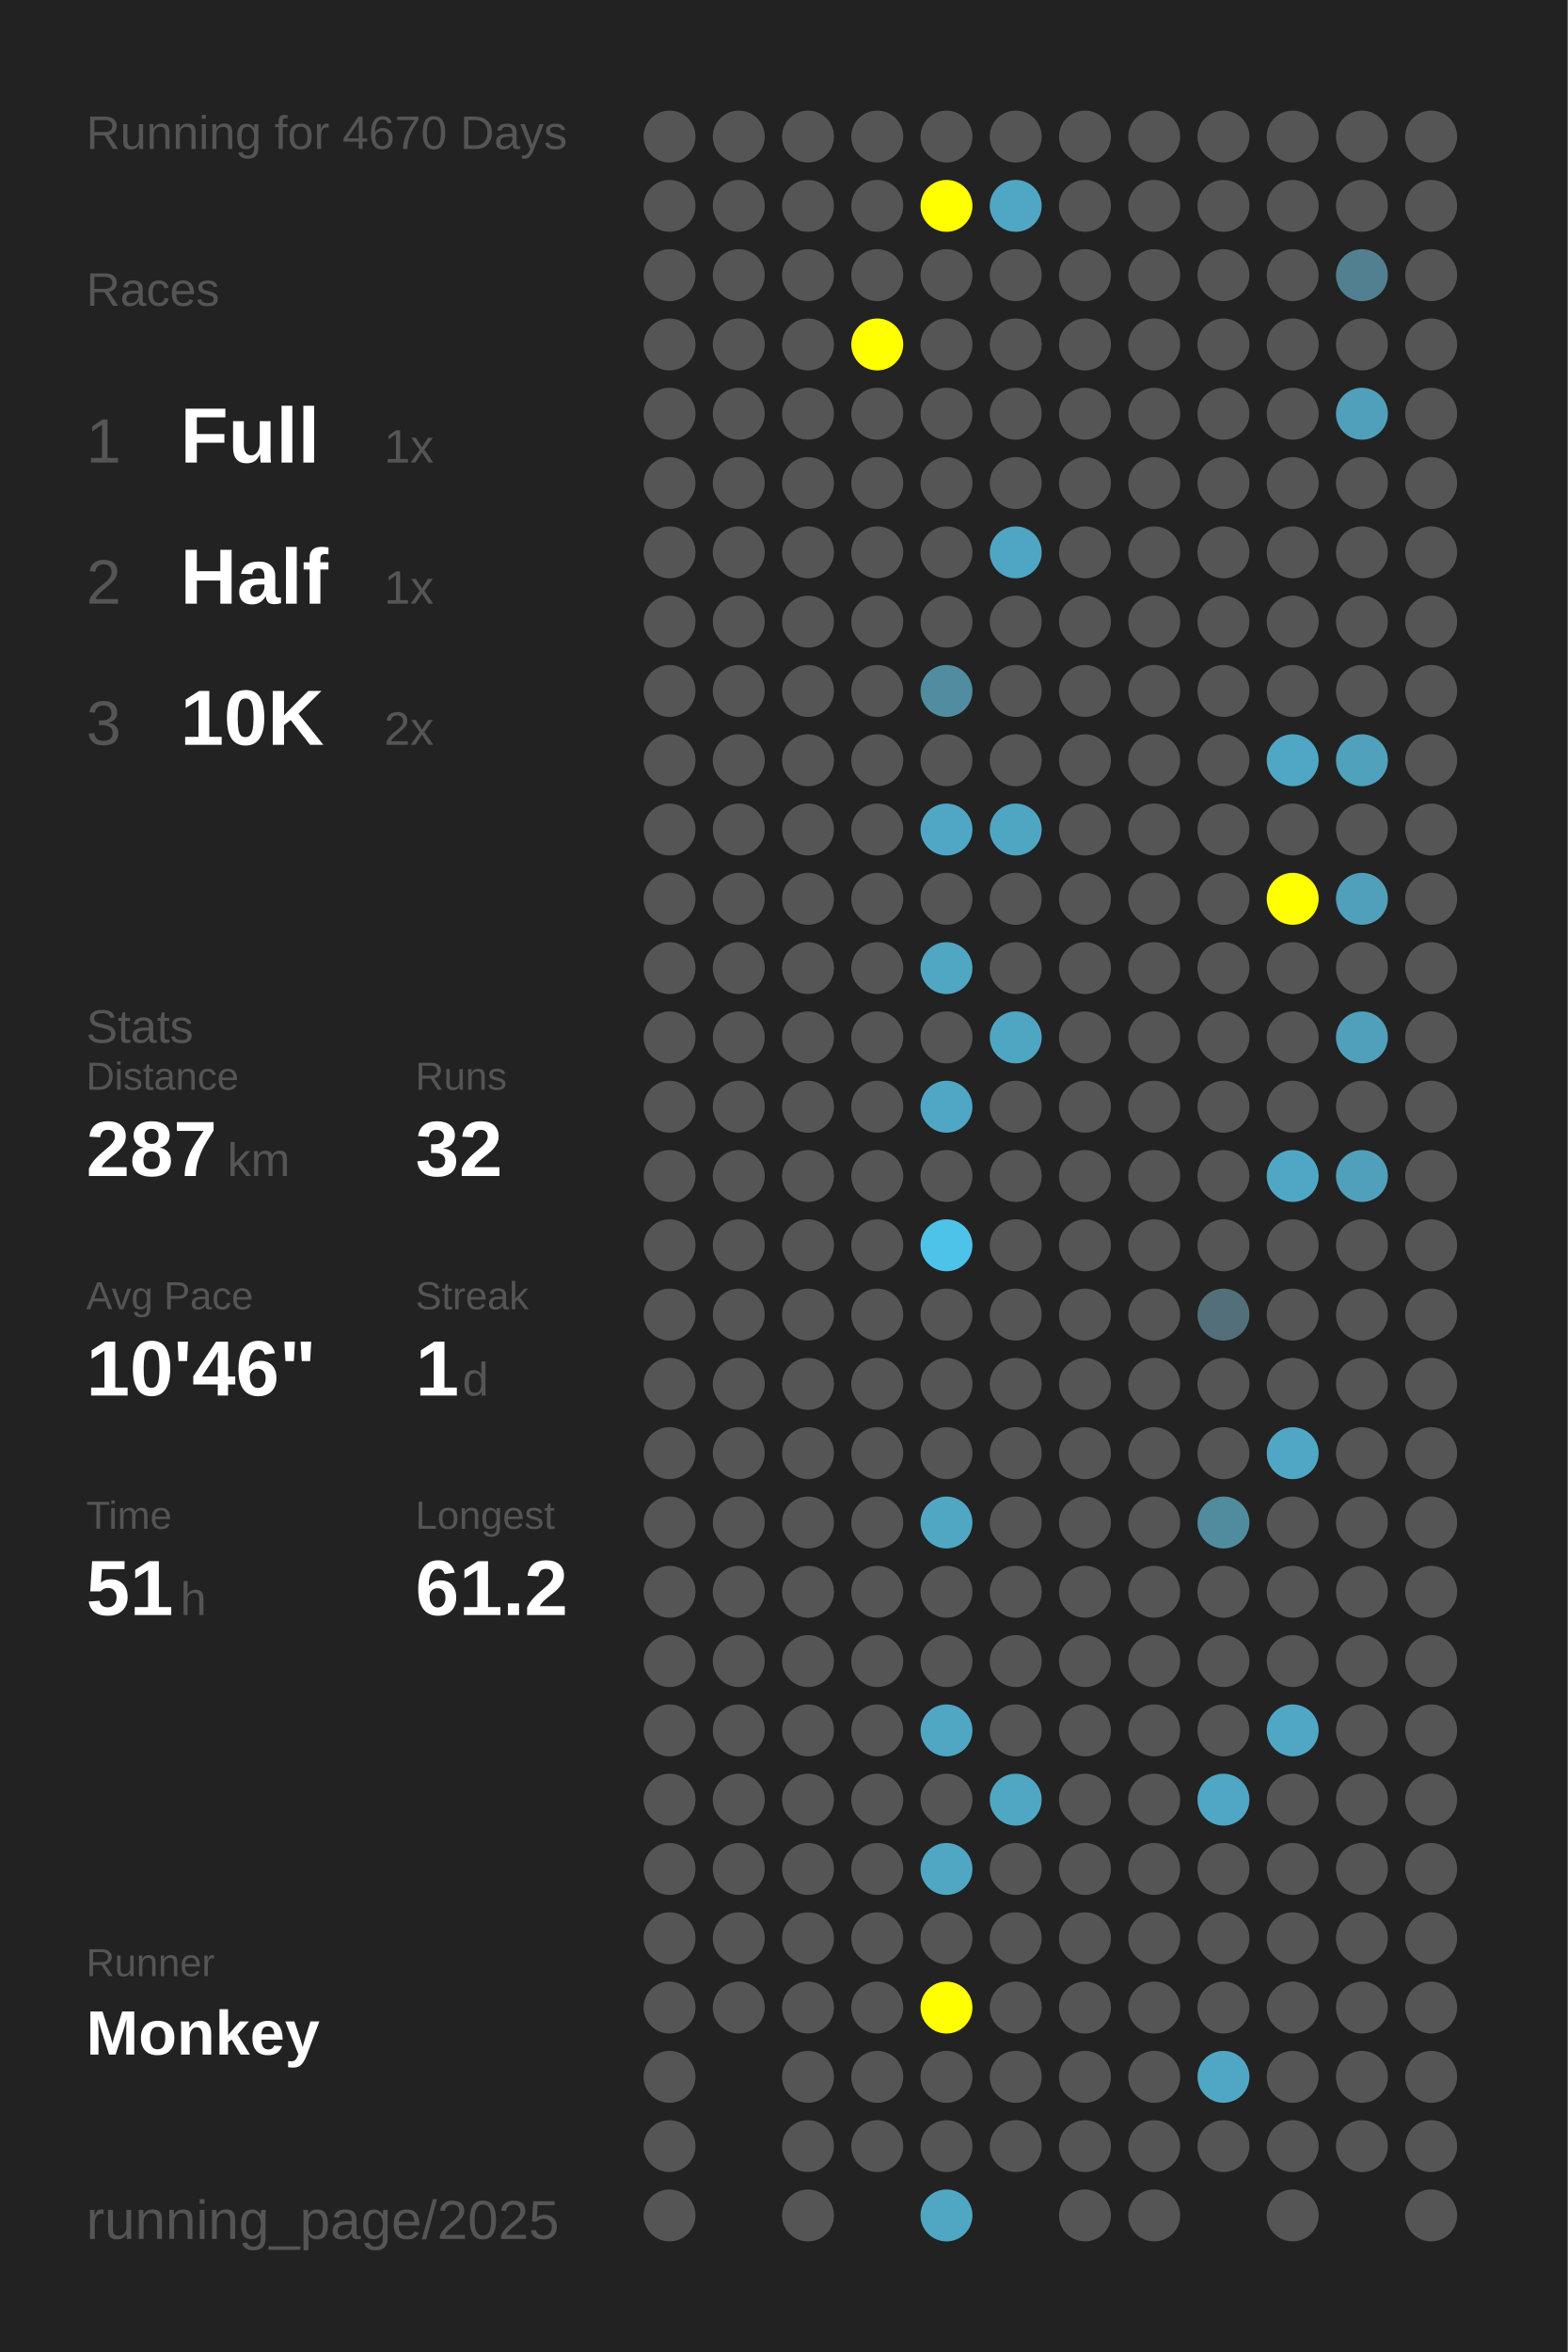
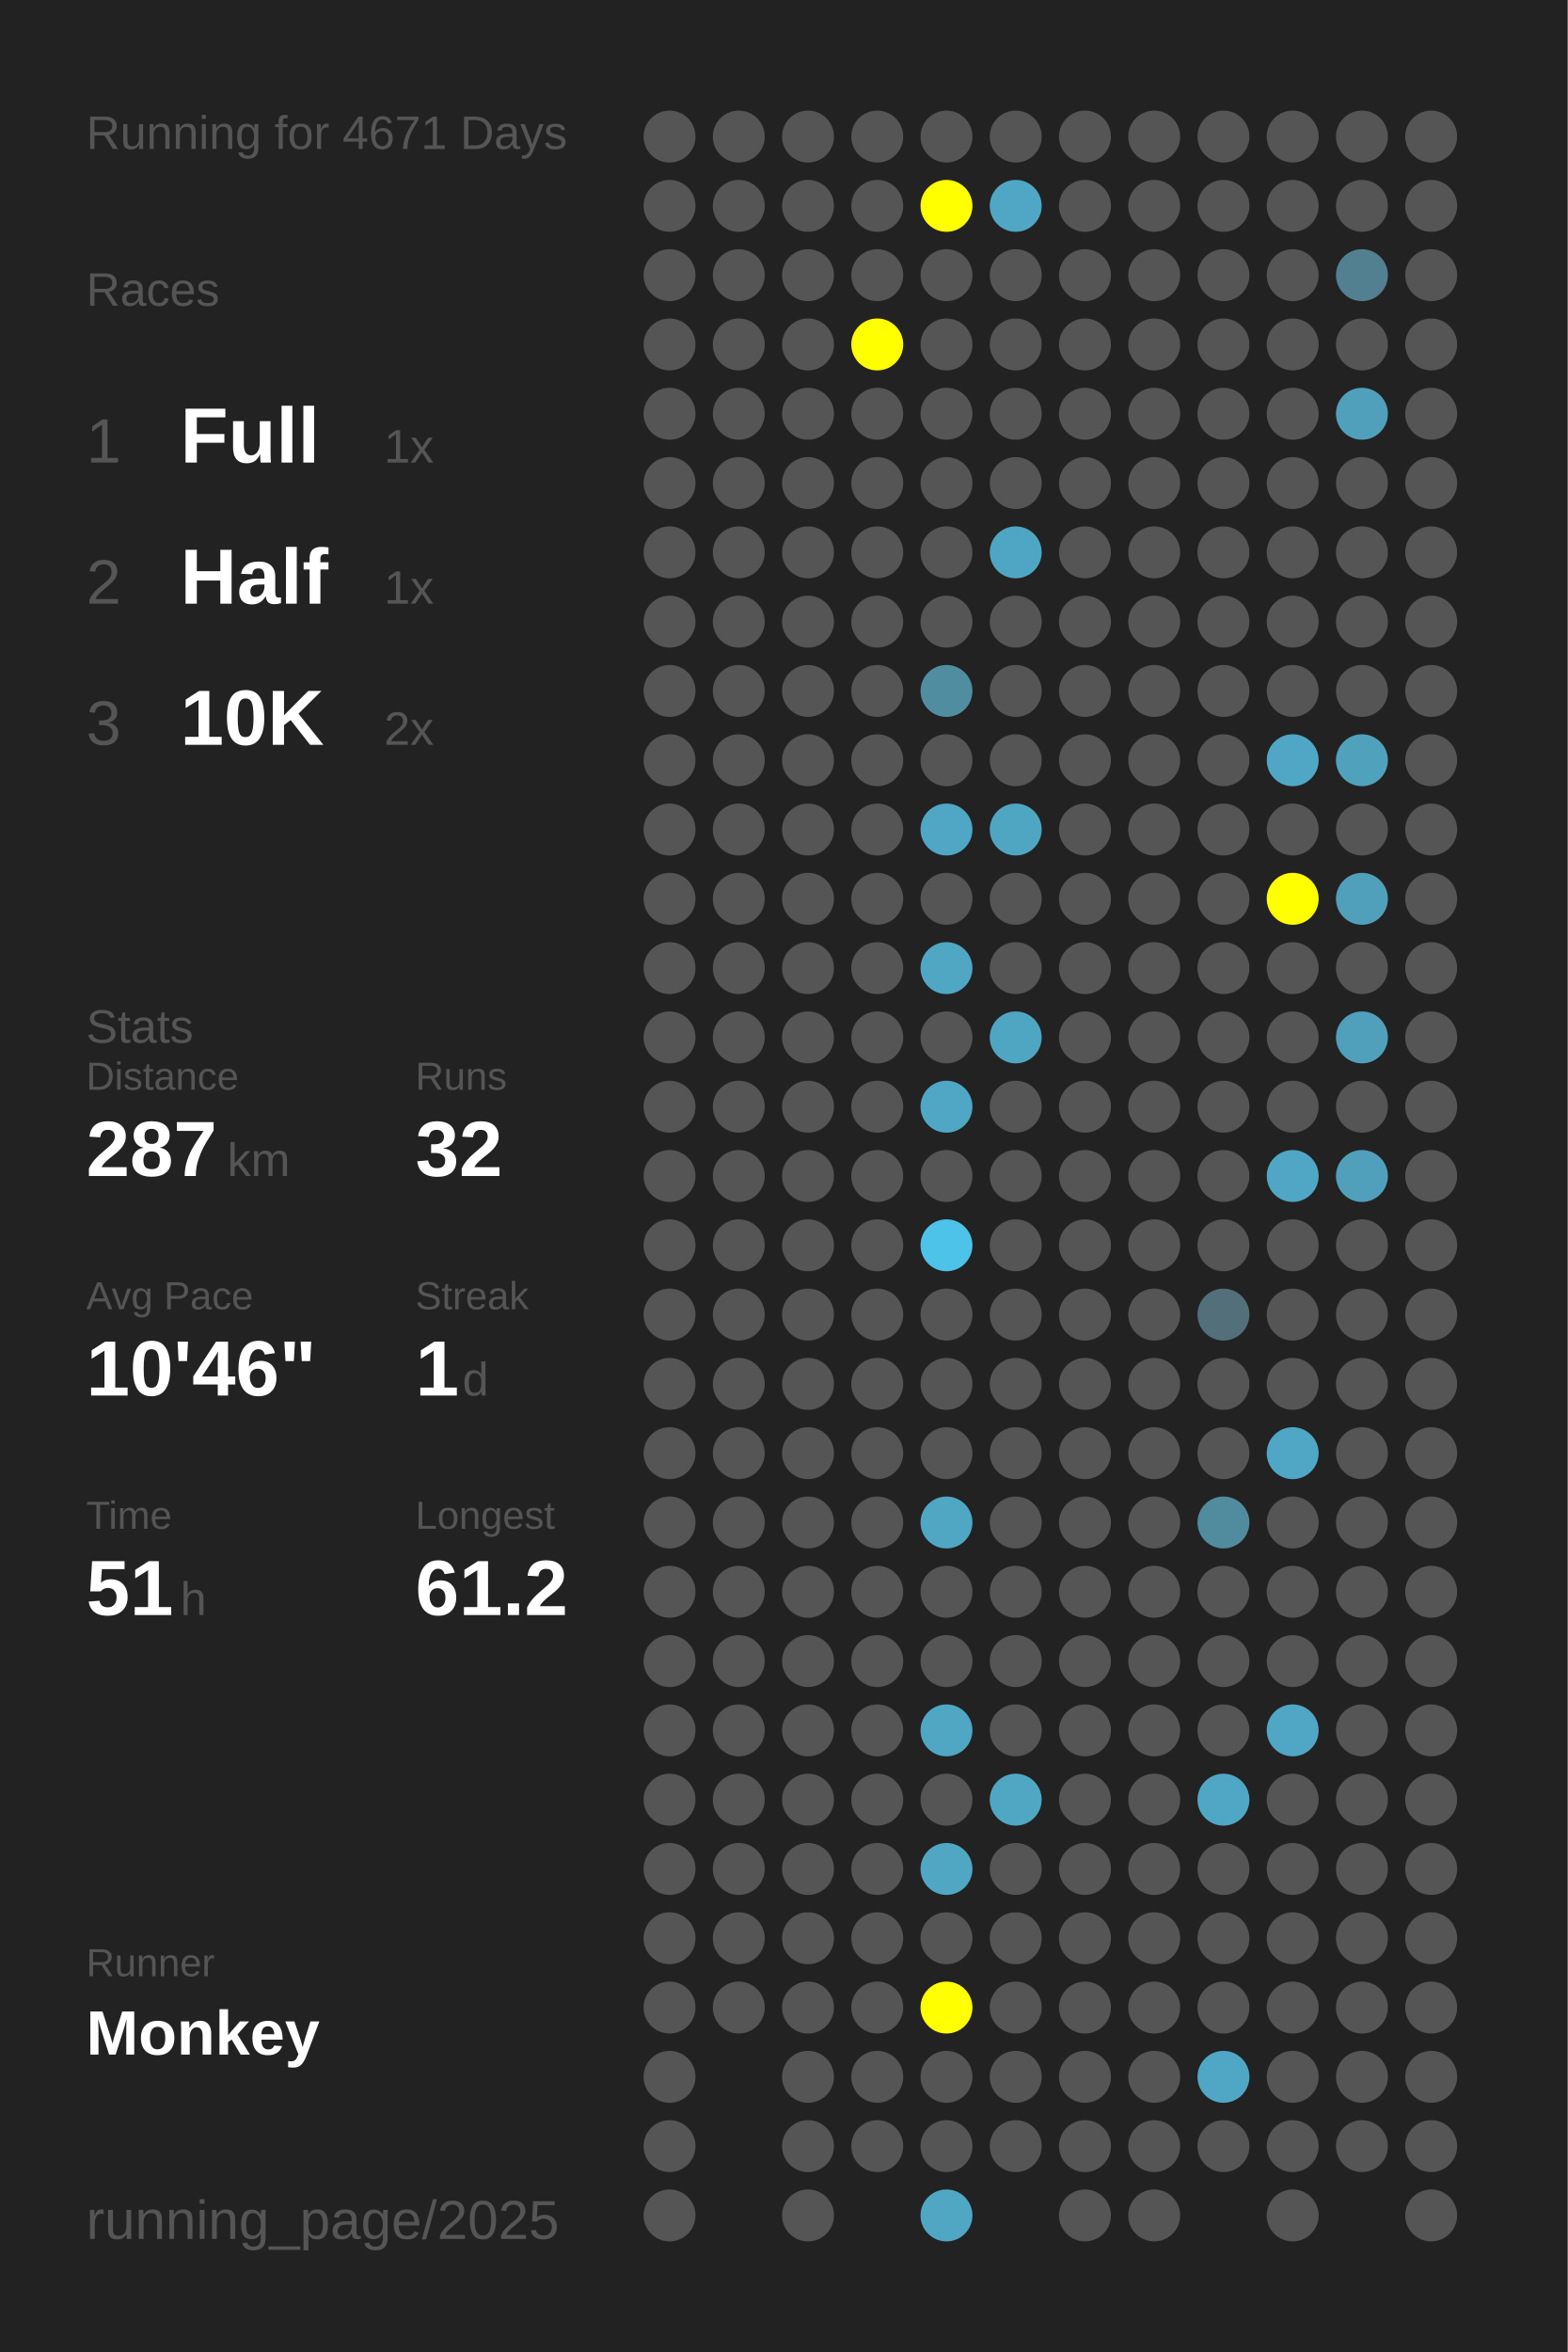
<svg xmlns="http://www.w3.org/2000/svg" baseProfile="full" height="300mm" version="1.1" viewBox="0,0,200,300" width="200mm">
  <defs />
  <rect fill="#222222" height="300" width="200" x="0" y="0" />
-   <text fill="#555555" style="font-size:6px; font-family:Arial;" x="11" y="19">Running for 4670 Days</text>
+   <text fill="#555555" style="font-size:6px; font-family:Arial;" x="11" y="19">Running for 4671 Days</text>
  <text fill="#555555" style="font-size:6px; font-family:Arial;" x="11" y="39">Races</text>
  <text fill="#555555" style="font-size:8px; font-family:Arial;" x="11" y="59">1</text>
  <text fill="#FFFFFF" style="font-size:10px; font-family:Arial; font-weight:bold;" x="23" y="59">Full</text>
  <text fill="#555555" style="font-size:6px; font-family:Arial;" x="49" y="59">1x</text>
  <text fill="#555555" style="font-size:8px; font-family:Arial;" x="11" y="77">2</text>
  <text fill="#FFFFFF" style="font-size:10px; font-family:Arial; font-weight:bold;" x="23" y="77">Half</text>
  <text fill="#555555" style="font-size:6px; font-family:Arial;" x="49" y="77">1x</text>
  <text fill="#555555" style="font-size:8px; font-family:Arial;" x="11" y="95">3</text>
  <text fill="#FFFFFF" style="font-size:10px; font-family:Arial; font-weight:bold;" x="23" y="95">10K</text>
  <text fill="#555555" style="font-size:6px; font-family:Arial;" x="49" y="95">2x</text>
  <text fill="#555555" style="font-size:6px; font-family:Arial;" x="11" y="133">Stats</text>
  <text fill="#555555" style="font-size:5px; font-family:Arial;" x="11" y="139">Distance</text>
  <text fill="#FFFFFF" style="font-size:10px; font-family:Arial; font-weight:bold;" x="11" y="150">287</text>
  <text fill="#555555" style="font-size:6px; font-family:Arial;" x="29" y="150">km</text>
  <text fill="#555555" style="font-size:5px; font-family:Arial;" x="53" y="139">Runs</text>
  <text fill="#FFFFFF" style="font-size:10px; font-family:Arial; font-weight:bold;" x="53" y="150">32</text>
  <text fill="#555555" style="font-size:5px; font-family:Arial;" x="11" y="167">Avg Pace</text>
  <text fill="#FFFFFF" style="font-size:10px; font-family:Arial; font-weight:bold;" x="11" y="178">10'46"</text>
  <text fill="#555555" style="font-size:5px; font-family:Arial;" x="53" y="167">Streak</text>
  <text fill="#FFFFFF" style="font-size:10px; font-family:Arial; font-weight:bold;" x="53" y="178">1</text>
  <text fill="#555555" style="font-size:6px; font-family:Arial;" x="59" y="178">d</text>
  <text fill="#555555" style="font-size:5px; font-family:Arial;" x="11" y="195">Time</text>
  <text fill="#FFFFFF" style="font-size:10px; font-family:Arial; font-weight:bold;" x="11" y="206">51</text>
  <text fill="#555555" style="font-size:6px; font-family:Arial;" x="23" y="206">h</text>
  <text fill="#555555" style="font-size:5px; font-family:Arial;" x="53" y="195">Longest</text>
  <text fill="#FFFFFF" style="font-size:10px; font-family:Arial; font-weight:bold;" x="53" y="206">61.2</text>
  <text fill="#555555" style="font-size:5px; font-family:Arial;" x="11" y="252.065">Runner</text>
  <text fill="#FFFFFF" style="font-size:8px; font-family:Arial; font-weight:bold;" x="11" y="262.065">Monkey</text>
  <text fill="#555555" style="font-size:7px; font-family:Arial;" x="11" y="285.581">running_page/2025</text>
  <circle cx="85.417" cy="17.419" fill="#555555" r="3.312" />
  <circle cx="85.417" cy="26.258" fill="#555555" r="3.312" />
  <circle cx="85.417" cy="35.097" fill="#555555" r="3.312" />
  <circle cx="85.417" cy="43.935" fill="#555555" r="3.312" />
  <circle cx="85.417" cy="52.774" fill="#555555" r="3.312" />
  <circle cx="85.417" cy="61.613" fill="#555555" r="3.312" />
  <circle cx="85.417" cy="70.452" fill="#555555" r="3.312" />
  <circle cx="85.417" cy="79.29" fill="#555555" r="3.312" />
  <circle cx="85.417" cy="88.129" fill="#555555" r="3.312" />
  <circle cx="85.417" cy="96.968" fill="#555555" r="3.312" />
  <circle cx="85.417" cy="105.806" fill="#555555" r="3.312" />
  <circle cx="85.417" cy="114.645" fill="#555555" r="3.312" />
  <circle cx="85.417" cy="123.484" fill="#555555" r="3.312" />
  <circle cx="85.417" cy="132.323" fill="#555555" r="3.312" />
  <circle cx="85.417" cy="141.161" fill="#555555" r="3.312" />
  <circle cx="85.417" cy="150" fill="#555555" r="3.312" />
  <circle cx="85.417" cy="158.839" fill="#555555" r="3.312" />
  <circle cx="85.417" cy="167.677" fill="#555555" r="3.312" />
  <circle cx="85.417" cy="176.516" fill="#555555" r="3.312" />
  <circle cx="85.417" cy="185.355" fill="#555555" r="3.312" />
  <circle cx="85.417" cy="194.194" fill="#555555" r="3.312" />
  <circle cx="85.417" cy="203.032" fill="#555555" r="3.312" />
  <circle cx="85.417" cy="211.871" fill="#555555" r="3.312" />
  <circle cx="85.417" cy="220.71" fill="#555555" r="3.312" />
  <circle cx="85.417" cy="229.548" fill="#555555" r="3.312" />
  <circle cx="85.417" cy="238.387" fill="#555555" r="3.312" />
  <circle cx="85.417" cy="247.226" fill="#555555" r="3.312" />
  <circle cx="85.417" cy="256.065" fill="#555555" r="3.312" />
  <circle cx="85.417" cy="264.903" fill="#555555" r="3.312" />
  <circle cx="85.417" cy="273.742" fill="#555555" r="3.312" />
  <circle cx="85.417" cy="282.581" fill="#555555" r="3.312" />
  <circle cx="94.25" cy="17.419" fill="#555555" r="3.312" />
  <circle cx="94.25" cy="26.258" fill="#555555" r="3.312" />
  <circle cx="94.25" cy="35.097" fill="#555555" r="3.312" />
  <circle cx="94.25" cy="43.935" fill="#555555" r="3.312" />
  <circle cx="94.25" cy="52.774" fill="#555555" r="3.312" />
  <circle cx="94.25" cy="61.613" fill="#555555" r="3.312" />
  <circle cx="94.25" cy="70.452" fill="#555555" r="3.312" />
  <circle cx="94.25" cy="79.29" fill="#555555" r="3.312" />
  <circle cx="94.25" cy="88.129" fill="#555555" r="3.312" />
  <circle cx="94.25" cy="96.968" fill="#555555" r="3.312" />
  <circle cx="94.25" cy="105.806" fill="#555555" r="3.312" />
  <circle cx="94.25" cy="114.645" fill="#555555" r="3.312" />
  <circle cx="94.25" cy="123.484" fill="#555555" r="3.312" />
  <circle cx="94.25" cy="132.323" fill="#555555" r="3.312" />
  <circle cx="94.25" cy="141.161" fill="#555555" r="3.312" />
  <circle cx="94.25" cy="150" fill="#555555" r="3.312" />
  <circle cx="94.25" cy="158.839" fill="#555555" r="3.312" />
  <circle cx="94.25" cy="167.677" fill="#555555" r="3.312" />
  <circle cx="94.25" cy="176.516" fill="#555555" r="3.312" />
  <circle cx="94.25" cy="185.355" fill="#555555" r="3.312" />
  <circle cx="94.25" cy="194.194" fill="#555555" r="3.312" />
  <circle cx="94.25" cy="203.032" fill="#555555" r="3.312" />
  <circle cx="94.25" cy="211.871" fill="#555555" r="3.312" />
  <circle cx="94.25" cy="220.71" fill="#555555" r="3.312" />
  <circle cx="94.25" cy="229.548" fill="#555555" r="3.312" />
  <circle cx="94.25" cy="238.387" fill="#555555" r="3.312" />
  <circle cx="94.25" cy="247.226" fill="#555555" r="3.312" />
  <circle cx="94.25" cy="256.065" fill="#555555" r="3.312" />
  <circle cx="103.083" cy="17.419" fill="#555555" r="3.312" />
  <circle cx="103.083" cy="26.258" fill="#555555" r="3.312" />
  <circle cx="103.083" cy="35.097" fill="#555555" r="3.312" />
  <circle cx="103.083" cy="43.935" fill="#555555" r="3.312" />
  <circle cx="103.083" cy="52.774" fill="#555555" r="3.312" />
  <circle cx="103.083" cy="61.613" fill="#555555" r="3.312" />
  <circle cx="103.083" cy="70.452" fill="#555555" r="3.312" />
  <circle cx="103.083" cy="79.29" fill="#555555" r="3.312" />
  <circle cx="103.083" cy="88.129" fill="#555555" r="3.312" />
  <circle cx="103.083" cy="96.968" fill="#555555" r="3.312" />
  <circle cx="103.083" cy="105.806" fill="#555555" r="3.312" />
  <circle cx="103.083" cy="114.645" fill="#555555" r="3.312" />
  <circle cx="103.083" cy="123.484" fill="#555555" r="3.312" />
  <circle cx="103.083" cy="132.323" fill="#555555" r="3.312" />
  <circle cx="103.083" cy="141.161" fill="#555555" r="3.312" />
  <circle cx="103.083" cy="150" fill="#555555" r="3.312" />
  <circle cx="103.083" cy="158.839" fill="#555555" r="3.312" />
  <circle cx="103.083" cy="167.677" fill="#555555" r="3.312" />
  <circle cx="103.083" cy="176.516" fill="#555555" r="3.312" />
  <circle cx="103.083" cy="185.355" fill="#555555" r="3.312" />
  <circle cx="103.083" cy="194.194" fill="#555555" r="3.312" />
  <circle cx="103.083" cy="203.032" fill="#555555" r="3.312" />
  <circle cx="103.083" cy="211.871" fill="#555555" r="3.312" />
  <circle cx="103.083" cy="220.71" fill="#555555" r="3.312" />
  <circle cx="103.083" cy="229.548" fill="#555555" r="3.312" />
  <circle cx="103.083" cy="238.387" fill="#555555" r="3.312" />
  <circle cx="103.083" cy="247.226" fill="#555555" r="3.312" />
  <circle cx="103.083" cy="256.065" fill="#555555" r="3.312" />
  <circle cx="103.083" cy="264.903" fill="#555555" r="3.312" />
  <circle cx="103.083" cy="273.742" fill="#555555" r="3.312" />
  <circle cx="103.083" cy="282.581" fill="#555555" r="3.312" />
  <circle cx="111.917" cy="17.419" fill="#555555" r="3.312" />
  <circle cx="111.917" cy="26.258" fill="#555555" r="3.312" />
  <circle cx="111.917" cy="35.097" fill="#555555" r="3.312" />
  <circle cx="111.917" cy="43.935" fill="#FFFF00" r="3.312" />
  <circle cx="111.917" cy="52.774" fill="#555555" r="3.312" />
  <circle cx="111.917" cy="61.613" fill="#555555" r="3.312" />
  <circle cx="111.917" cy="70.452" fill="#555555" r="3.312" />
  <circle cx="111.917" cy="79.29" fill="#555555" r="3.312" />
  <circle cx="111.917" cy="88.129" fill="#555555" r="3.312" />
  <circle cx="111.917" cy="96.968" fill="#555555" r="3.312" />
  <circle cx="111.917" cy="105.806" fill="#555555" r="3.312" />
  <circle cx="111.917" cy="114.645" fill="#555555" r="3.312" />
  <circle cx="111.917" cy="123.484" fill="#555555" r="3.312" />
  <circle cx="111.917" cy="132.323" fill="#555555" r="3.312" />
  <circle cx="111.917" cy="141.161" fill="#555555" r="3.312" />
  <circle cx="111.917" cy="150" fill="#555555" r="3.312" />
  <circle cx="111.917" cy="158.839" fill="#555555" r="3.312" />
  <circle cx="111.917" cy="167.677" fill="#555555" r="3.312" />
  <circle cx="111.917" cy="176.516" fill="#555555" r="3.312" />
  <circle cx="111.917" cy="185.355" fill="#555555" r="3.312" />
  <circle cx="111.917" cy="194.194" fill="#555555" r="3.312" />
  <circle cx="111.917" cy="203.032" fill="#555555" r="3.312" />
  <circle cx="111.917" cy="211.871" fill="#555555" r="3.312" />
  <circle cx="111.917" cy="220.71" fill="#555555" r="3.312" />
  <circle cx="111.917" cy="229.548" fill="#555555" r="3.312" />
  <circle cx="111.917" cy="238.387" fill="#555555" r="3.312" />
  <circle cx="111.917" cy="247.226" fill="#555555" r="3.312" />
  <circle cx="111.917" cy="256.065" fill="#555555" r="3.312" />
  <circle cx="111.917" cy="264.903" fill="#555555" r="3.312" />
  <circle cx="111.917" cy="273.742" fill="#555555" r="3.312" />
  <circle cx="120.75" cy="17.419" fill="#555555" r="3.312" />
  <circle cx="120.75" cy="26.258" fill="#FFFF00" r="3.312" />
  <circle cx="120.75" cy="35.097" fill="#555555" r="3.312" />
  <circle cx="120.75" cy="43.935" fill="#555555" r="3.312" />
  <circle cx="120.75" cy="52.774" fill="#555555" r="3.312" />
  <circle cx="120.75" cy="61.613" fill="#555555" r="3.312" />
  <circle cx="120.75" cy="70.452" fill="#555555" r="3.312" />
  <circle cx="120.75" cy="79.29" fill="#555555" r="3.312" />
  <circle cx="120.75" cy="88.129" fill="#518da1" r="3.312" />
  <circle cx="120.75" cy="96.968" fill="#555555" r="3.312" />
  <circle cx="120.75" cy="105.806" fill="#4fa7c5" r="3.312" />
  <circle cx="120.75" cy="114.645" fill="#555555" r="3.312" />
  <circle cx="120.75" cy="123.484" fill="#4fa7c4" r="3.312" />
  <circle cx="120.75" cy="132.323" fill="#555555" r="3.312" />
  <circle cx="120.75" cy="141.161" fill="#4fa7c5" r="3.312" />
  <circle cx="120.75" cy="150" fill="#555555" r="3.312" />
  <circle cx="120.75" cy="158.839" fill="#4dc3ea" r="3.312" />
  <circle cx="120.75" cy="167.677" fill="#555555" r="3.312" />
  <circle cx="120.75" cy="176.516" fill="#555555" r="3.312" />
  <circle cx="120.75" cy="185.355" fill="#555555" r="3.312" />
  <circle cx="120.75" cy="194.194" fill="#4fa7c4" r="3.312" />
  <circle cx="120.75" cy="203.032" fill="#555555" r="3.312" />
  <circle cx="120.75" cy="211.871" fill="#555555" r="3.312" />
  <circle cx="120.75" cy="220.71" fill="#4fa7c4" r="3.312" />
  <circle cx="120.75" cy="229.548" fill="#555555" r="3.312" />
  <circle cx="120.75" cy="238.387" fill="#4fa7c4" r="3.312" />
  <circle cx="120.75" cy="247.226" fill="#555555" r="3.312" />
  <circle cx="120.75" cy="256.065" fill="#FFFF00" r="3.312" />
  <circle cx="120.75" cy="264.903" fill="#555555" r="3.312" />
  <circle cx="120.75" cy="273.742" fill="#555555" r="3.312" />
  <circle cx="120.75" cy="282.581" fill="#4fa7c4" r="3.312" />
  <circle cx="129.583" cy="17.419" fill="#555555" r="3.312" />
  <circle cx="129.583" cy="26.258" fill="#4fa7c5" r="3.312" />
  <circle cx="129.583" cy="35.097" fill="#555555" r="3.312" />
  <circle cx="129.583" cy="43.935" fill="#555555" r="3.312" />
  <circle cx="129.583" cy="52.774" fill="#555555" r="3.312" />
  <circle cx="129.583" cy="61.613" fill="#555555" r="3.312" />
  <circle cx="129.583" cy="70.452" fill="#4fa6c4" r="3.312" />
  <circle cx="129.583" cy="79.29" fill="#555555" r="3.312" />
  <circle cx="129.583" cy="88.129" fill="#555555" r="3.312" />
  <circle cx="129.583" cy="96.968" fill="#555555" r="3.312" />
  <circle cx="129.583" cy="105.806" fill="#4fa6c3" r="3.312" />
  <circle cx="129.583" cy="114.645" fill="#555555" r="3.312" />
  <circle cx="129.583" cy="123.484" fill="#555555" r="3.312" />
  <circle cx="129.583" cy="132.323" fill="#4fa6c3" r="3.312" />
  <circle cx="129.583" cy="141.161" fill="#555555" r="3.312" />
  <circle cx="129.583" cy="150" fill="#555555" r="3.312" />
  <circle cx="129.583" cy="158.839" fill="#555555" r="3.312" />
  <circle cx="129.583" cy="167.677" fill="#555555" r="3.312" />
  <circle cx="129.583" cy="176.516" fill="#555555" r="3.312" />
  <circle cx="129.583" cy="185.355" fill="#555555" r="3.312" />
  <circle cx="129.583" cy="194.194" fill="#555555" r="3.312" />
  <circle cx="129.583" cy="203.032" fill="#555555" r="3.312" />
  <circle cx="129.583" cy="211.871" fill="#555555" r="3.312" />
  <circle cx="129.583" cy="220.71" fill="#555555" r="3.312" />
  <circle cx="129.583" cy="229.548" fill="#4fa7c4" r="3.312" />
  <circle cx="129.583" cy="238.387" fill="#555555" r="3.312" />
  <circle cx="129.583" cy="247.226" fill="#555555" r="3.312" />
  <circle cx="129.583" cy="256.065" fill="#555555" r="3.312" />
  <circle cx="129.583" cy="264.903" fill="#555555" r="3.312" />
  <circle cx="129.583" cy="273.742" fill="#555555" r="3.312" />
  <circle cx="138.417" cy="17.419" fill="#555555" r="3.312" />
  <circle cx="138.417" cy="26.258" fill="#555555" r="3.312" />
  <circle cx="138.417" cy="35.097" fill="#555555" r="3.312" />
  <circle cx="138.417" cy="43.935" fill="#555555" r="3.312" />
  <circle cx="138.417" cy="52.774" fill="#555555" r="3.312" />
  <circle cx="138.417" cy="61.613" fill="#555555" r="3.312" />
  <circle cx="138.417" cy="70.452" fill="#555555" r="3.312" />
  <circle cx="138.417" cy="79.29" fill="#555555" r="3.312" />
  <circle cx="138.417" cy="88.129" fill="#555555" r="3.312" />
  <circle cx="138.417" cy="96.968" fill="#555555" r="3.312" />
  <circle cx="138.417" cy="105.806" fill="#555555" r="3.312" />
  <circle cx="138.417" cy="114.645" fill="#555555" r="3.312" />
  <circle cx="138.417" cy="123.484" fill="#555555" r="3.312" />
  <circle cx="138.417" cy="132.323" fill="#555555" r="3.312" />
  <circle cx="138.417" cy="141.161" fill="#555555" r="3.312" />
  <circle cx="138.417" cy="150" fill="#555555" r="3.312" />
  <circle cx="138.417" cy="158.839" fill="#555555" r="3.312" />
  <circle cx="138.417" cy="167.677" fill="#555555" r="3.312" />
  <circle cx="138.417" cy="176.516" fill="#555555" r="3.312" />
  <circle cx="138.417" cy="185.355" fill="#555555" r="3.312" />
  <circle cx="138.417" cy="194.194" fill="#555555" r="3.312" />
  <circle cx="138.417" cy="203.032" fill="#555555" r="3.312" />
  <circle cx="138.417" cy="211.871" fill="#555555" r="3.312" />
  <circle cx="138.417" cy="220.71" fill="#555555" r="3.312" />
  <circle cx="138.417" cy="229.548" fill="#555555" r="3.312" />
  <circle cx="138.417" cy="238.387" fill="#555555" r="3.312" />
  <circle cx="138.417" cy="247.226" fill="#555555" r="3.312" />
  <circle cx="138.417" cy="256.065" fill="#555555" r="3.312" />
  <circle cx="138.417" cy="264.903" fill="#555555" r="3.312" />
  <circle cx="138.417" cy="273.742" fill="#555555" r="3.312" />
  <circle cx="138.417" cy="282.581" fill="#555555" r="3.312" />
  <circle cx="147.25" cy="17.419" fill="#555555" r="3.312" />
  <circle cx="147.25" cy="26.258" fill="#555555" r="3.312" />
  <circle cx="147.25" cy="35.097" fill="#555555" r="3.312" />
  <circle cx="147.25" cy="43.935" fill="#555555" r="3.312" />
  <circle cx="147.25" cy="52.774" fill="#555555" r="3.312" />
  <circle cx="147.25" cy="61.613" fill="#555555" r="3.312" />
  <circle cx="147.25" cy="70.452" fill="#555555" r="3.312" />
  <circle cx="147.25" cy="79.29" fill="#555555" r="3.312" />
  <circle cx="147.25" cy="88.129" fill="#555555" r="3.312" />
  <circle cx="147.25" cy="96.968" fill="#555555" r="3.312" />
  <circle cx="147.25" cy="105.806" fill="#555555" r="3.312" />
  <circle cx="147.25" cy="114.645" fill="#555555" r="3.312" />
  <circle cx="147.25" cy="123.484" fill="#555555" r="3.312" />
  <circle cx="147.25" cy="132.323" fill="#555555" r="3.312" />
  <circle cx="147.25" cy="141.161" fill="#555555" r="3.312" />
  <circle cx="147.25" cy="150" fill="#555555" r="3.312" />
  <circle cx="147.25" cy="158.839" fill="#555555" r="3.312" />
  <circle cx="147.25" cy="167.677" fill="#555555" r="3.312" />
  <circle cx="147.25" cy="176.516" fill="#555555" r="3.312" />
  <circle cx="147.25" cy="185.355" fill="#555555" r="3.312" />
  <circle cx="147.25" cy="194.194" fill="#555555" r="3.312" />
  <circle cx="147.25" cy="203.032" fill="#555555" r="3.312" />
  <circle cx="147.25" cy="211.871" fill="#555555" r="3.312" />
  <circle cx="147.25" cy="220.71" fill="#555555" r="3.312" />
  <circle cx="147.25" cy="229.548" fill="#555555" r="3.312" />
  <circle cx="147.25" cy="238.387" fill="#555555" r="3.312" />
  <circle cx="147.25" cy="247.226" fill="#555555" r="3.312" />
  <circle cx="147.25" cy="256.065" fill="#555555" r="3.312" />
  <circle cx="147.25" cy="264.903" fill="#555555" r="3.312" />
  <circle cx="147.25" cy="273.742" fill="#555555" r="3.312" />
  <circle cx="147.25" cy="282.581" fill="#555555" r="3.312" />
  <circle cx="156.083" cy="17.419" fill="#555555" r="3.312" />
  <circle cx="156.083" cy="26.258" fill="#555555" r="3.312" />
  <circle cx="156.083" cy="35.097" fill="#555555" r="3.312" />
  <circle cx="156.083" cy="43.935" fill="#555555" r="3.312" />
  <circle cx="156.083" cy="52.774" fill="#555555" r="3.312" />
  <circle cx="156.083" cy="61.613" fill="#555555" r="3.312" />
  <circle cx="156.083" cy="70.452" fill="#555555" r="3.312" />
  <circle cx="156.083" cy="79.29" fill="#555555" r="3.312" />
  <circle cx="156.083" cy="88.129" fill="#555555" r="3.312" />
  <circle cx="156.083" cy="96.968" fill="#555555" r="3.312" />
  <circle cx="156.083" cy="105.806" fill="#555555" r="3.312" />
  <circle cx="156.083" cy="114.645" fill="#555555" r="3.312" />
  <circle cx="156.083" cy="123.484" fill="#555555" r="3.312" />
  <circle cx="156.083" cy="132.323" fill="#555555" r="3.312" />
  <circle cx="156.083" cy="141.161" fill="#555555" r="3.312" />
  <circle cx="156.083" cy="150" fill="#555555" r="3.312" />
  <circle cx="156.083" cy="158.839" fill="#555555" r="3.312" />
  <circle cx="156.083" cy="167.677" fill="#536f79" r="3.312" />
  <circle cx="156.083" cy="176.516" fill="#555555" r="3.312" />
  <circle cx="156.083" cy="185.355" fill="#555555" r="3.312" />
  <circle cx="156.083" cy="194.194" fill="#518b9e" r="3.312" />
  <circle cx="156.083" cy="203.032" fill="#555555" r="3.312" />
  <circle cx="156.083" cy="211.871" fill="#555555" r="3.312" />
  <circle cx="156.083" cy="220.71" fill="#555555" r="3.312" />
  <circle cx="156.083" cy="229.548" fill="#4fa7c5" r="3.312" />
  <circle cx="156.083" cy="238.387" fill="#555555" r="3.312" />
  <circle cx="156.083" cy="247.226" fill="#555555" r="3.312" />
  <circle cx="156.083" cy="256.065" fill="#555555" r="3.312" />
  <circle cx="156.083" cy="264.903" fill="#4fa7c5" r="3.312" />
  <circle cx="156.083" cy="273.742" fill="#555555" r="3.312" />
  <circle cx="164.917" cy="17.419" fill="#555555" r="3.312" />
  <circle cx="164.917" cy="26.258" fill="#555555" r="3.312" />
  <circle cx="164.917" cy="35.097" fill="#555555" r="3.312" />
  <circle cx="164.917" cy="43.935" fill="#555555" r="3.312" />
  <circle cx="164.917" cy="52.774" fill="#555555" r="3.312" />
  <circle cx="164.917" cy="61.613" fill="#555555" r="3.312" />
  <circle cx="164.917" cy="70.452" fill="#555555" r="3.312" />
  <circle cx="164.917" cy="79.29" fill="#555555" r="3.312" />
  <circle cx="164.917" cy="88.129" fill="#555555" r="3.312" />
  <circle cx="164.917" cy="96.968" fill="#4fa7c5" r="3.312" />
  <circle cx="164.917" cy="105.806" fill="#555555" r="3.312" />
  <circle cx="164.917" cy="114.645" fill="#FFFF00" r="3.312" />
  <circle cx="164.917" cy="123.484" fill="#555555" r="3.312" />
  <circle cx="164.917" cy="132.323" fill="#555555" r="3.312" />
  <circle cx="164.917" cy="141.161" fill="#555555" r="3.312" />
  <circle cx="164.917" cy="150" fill="#4fa7c5" r="3.312" />
  <circle cx="164.917" cy="158.839" fill="#555555" r="3.312" />
  <circle cx="164.917" cy="167.677" fill="#555555" r="3.312" />
  <circle cx="164.917" cy="176.516" fill="#555555" r="3.312" />
  <circle cx="164.917" cy="185.355" fill="#4fa7c5" r="3.312" />
  <circle cx="164.917" cy="194.194" fill="#555555" r="3.312" />
  <circle cx="164.917" cy="203.032" fill="#555555" r="3.312" />
  <circle cx="164.917" cy="211.871" fill="#555555" r="3.312" />
  <circle cx="164.917" cy="220.71" fill="#4fa7c5" r="3.312" />
  <circle cx="164.917" cy="229.548" fill="#555555" r="3.312" />
  <circle cx="164.917" cy="238.387" fill="#555555" r="3.312" />
  <circle cx="164.917" cy="247.226" fill="#555555" r="3.312" />
  <circle cx="164.917" cy="256.065" fill="#555555" r="3.312" />
  <circle cx="164.917" cy="264.903" fill="#555555" r="3.312" />
  <circle cx="164.917" cy="273.742" fill="#555555" r="3.312" />
  <circle cx="164.917" cy="282.581" fill="#555555" r="3.312" />
  <circle cx="173.75" cy="17.419" fill="#555555" r="3.312" />
  <circle cx="173.75" cy="26.258" fill="#555555" r="3.312" />
  <circle cx="173.75" cy="35.097" fill="#528090" r="3.312" />
  <circle cx="173.75" cy="43.935" fill="#555555" r="3.312" />
  <circle cx="173.75" cy="52.774" fill="#50a0bb" r="3.312" />
  <circle cx="173.75" cy="61.613" fill="#555555" r="3.312" />
  <circle cx="173.75" cy="70.452" fill="#555555" r="3.312" />
  <circle cx="173.75" cy="79.29" fill="#555555" r="3.312" />
  <circle cx="173.75" cy="88.129" fill="#555555" r="3.312" />
  <circle cx="173.75" cy="96.968" fill="#50a1bc" r="3.312" />
  <circle cx="173.75" cy="105.806" fill="#555555" r="3.312" />
  <circle cx="173.75" cy="114.645" fill="#50a0bb" r="3.312" />
  <circle cx="173.75" cy="123.484" fill="#555555" r="3.312" />
  <circle cx="173.75" cy="132.323" fill="#50a0bb" r="3.312" />
  <circle cx="173.75" cy="141.161" fill="#555555" r="3.312" />
  <circle cx="173.75" cy="150" fill="#50a0bb" r="3.312" />
  <circle cx="173.75" cy="158.839" fill="#555555" r="3.312" />
  <circle cx="173.75" cy="167.677" fill="#555555" r="3.312" />
  <circle cx="173.75" cy="176.516" fill="#555555" r="3.312" />
  <circle cx="173.75" cy="185.355" fill="#555555" r="3.312" />
  <circle cx="173.75" cy="194.194" fill="#555555" r="3.312" />
  <circle cx="173.75" cy="203.032" fill="#555555" r="3.312" />
  <circle cx="173.75" cy="211.871" fill="#555555" r="3.312" />
  <circle cx="173.75" cy="220.71" fill="#555555" r="3.312" />
  <circle cx="173.75" cy="229.548" fill="#555555" r="3.312" />
  <circle cx="173.75" cy="238.387" fill="#555555" r="3.312" />
  <circle cx="173.75" cy="247.226" fill="#555555" r="3.312" />
  <circle cx="173.75" cy="256.065" fill="#555555" r="3.312" />
  <circle cx="173.75" cy="264.903" fill="#555555" r="3.312" />
  <circle cx="173.75" cy="273.742" fill="#555555" r="3.312" />
  <circle cx="182.583" cy="17.419" fill="#555555" r="3.312" />
  <circle cx="182.583" cy="26.258" fill="#555555" r="3.312" />
  <circle cx="182.583" cy="35.097" fill="#555555" r="3.312" />
  <circle cx="182.583" cy="43.935" fill="#555555" r="3.312" />
  <circle cx="182.583" cy="52.774" fill="#555555" r="3.312" />
  <circle cx="182.583" cy="61.613" fill="#555555" r="3.312" />
  <circle cx="182.583" cy="70.452" fill="#555555" r="3.312" />
  <circle cx="182.583" cy="79.29" fill="#555555" r="3.312" />
  <circle cx="182.583" cy="88.129" fill="#555555" r="3.312" />
  <circle cx="182.583" cy="96.968" fill="#555555" r="3.312" />
  <circle cx="182.583" cy="105.806" fill="#555555" r="3.312" />
  <circle cx="182.583" cy="114.645" fill="#555555" r="3.312" />
  <circle cx="182.583" cy="123.484" fill="#555555" r="3.312" />
  <circle cx="182.583" cy="132.323" fill="#555555" r="3.312" />
  <circle cx="182.583" cy="141.161" fill="#555555" r="3.312" />
  <circle cx="182.583" cy="150" fill="#555555" r="3.312" />
  <circle cx="182.583" cy="158.839" fill="#555555" r="3.312" />
  <circle cx="182.583" cy="167.677" fill="#555555" r="3.312" />
  <circle cx="182.583" cy="176.516" fill="#555555" r="3.312" />
  <circle cx="182.583" cy="185.355" fill="#555555" r="3.312" />
  <circle cx="182.583" cy="194.194" fill="#555555" r="3.312" />
  <circle cx="182.583" cy="203.032" fill="#555555" r="3.312" />
  <circle cx="182.583" cy="211.871" fill="#555555" r="3.312" />
  <circle cx="182.583" cy="220.71" fill="#555555" r="3.312" />
  <circle cx="182.583" cy="229.548" fill="#555555" r="3.312" />
  <circle cx="182.583" cy="238.387" fill="#555555" r="3.312" />
  <circle cx="182.583" cy="247.226" fill="#555555" r="3.312" />
  <circle cx="182.583" cy="256.065" fill="#555555" r="3.312" />
  <circle cx="182.583" cy="264.903" fill="#555555" r="3.312" />
  <circle cx="182.583" cy="273.742" fill="#555555" r="3.312" />
  <circle cx="182.583" cy="282.581" fill="#555555" r="3.312" />
</svg>
